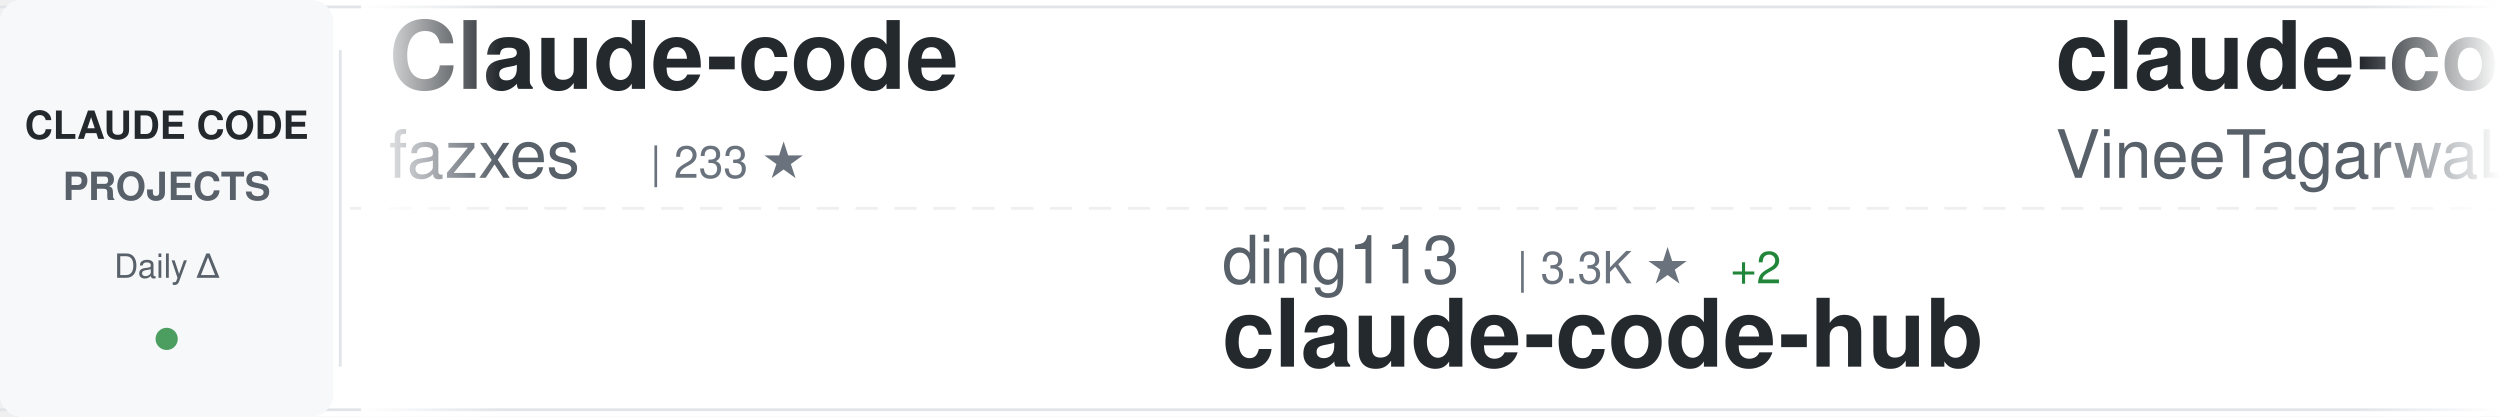
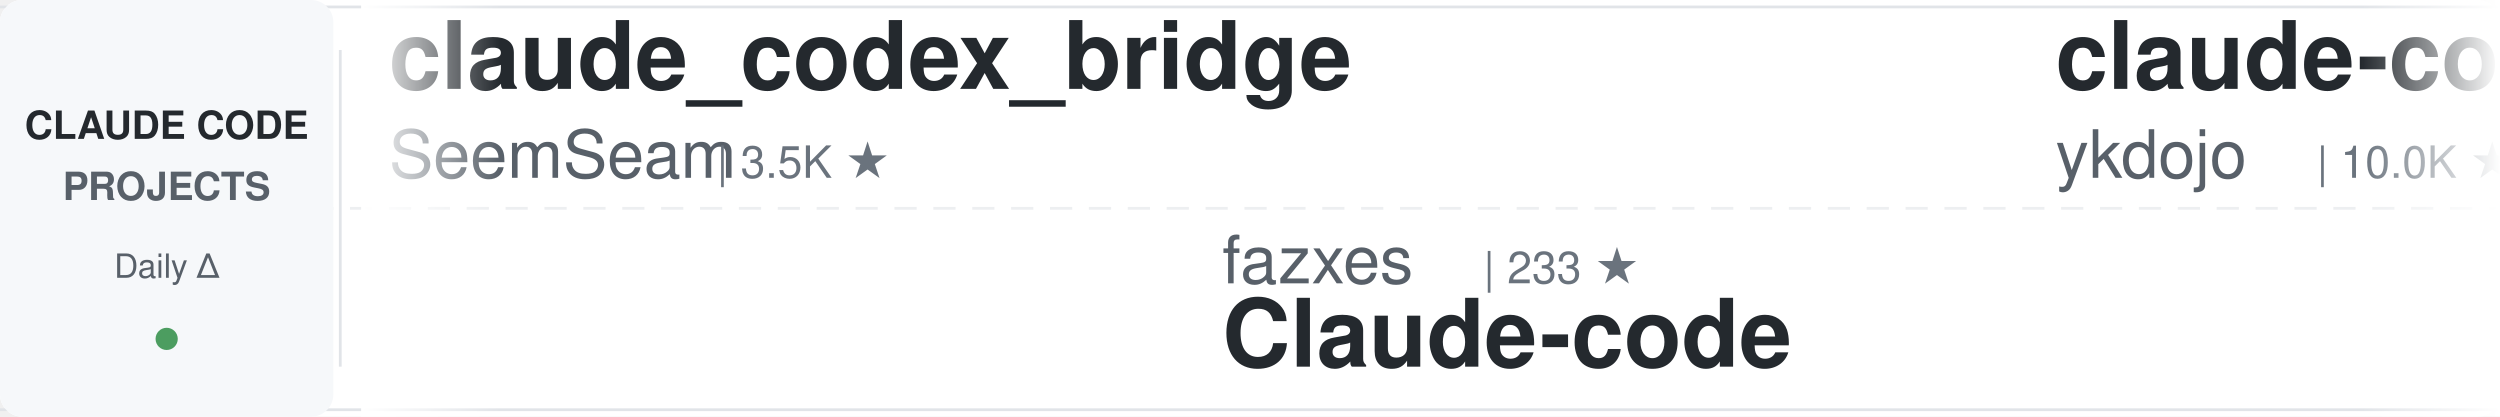
<svg xmlns="http://www.w3.org/2000/svg" width="900" height="150">
  <defs>
    <linearGradient id="awesomeLeftFade" x1="0%" y1="0%" x2="100%" y2="0%">
      <stop offset="0%" style="stop-color:#ffffff;stop-opacity:1" />
      <stop offset="100%" style="stop-color:#ffffff;stop-opacity:0" />
    </linearGradient>
    <linearGradient id="awesomeRightFade" x1="0%" y1="0%" x2="100%" y2="0%">
      <stop offset="0%" style="stop-color:#ffffff;stop-opacity:0" />
      <stop offset="100%" style="stop-color:#ffffff;stop-opacity:1" />
    </linearGradient>
  </defs>
  <rect width="900" height="150" fill="#ffffff" rx="8" />
  <rect x="0" y="2" width="900" height="1" fill="#e1e4e8" />
  <rect x="0" y="147" width="900" height="1" fill="#e1e4e8" />
  <line x1="0" y1="75" x2="900" y2="75" stroke="#e1e4e8" stroke-width="1" stroke-dasharray="8 6" opacity="0.6" />
  <rect x="0" y="0" width="120" height="150" fill="#f6f8fa" rx="8" />
  <text x="60" y="50" font-family="-apple-system, BlinkMacSystemFont, 'Segoe UI', Helvetica, Arial, sans-serif" font-size="14" font-weight="600" fill="#24292e" text-anchor="middle">CLAUDE CODE</text>
  <text x="60" y="72" font-family="-apple-system, BlinkMacSystemFont, 'Segoe UI', Helvetica, Arial, sans-serif" font-size="14" font-weight="600" fill="#586069" text-anchor="middle">PROJECTS</text>
  <text x="60" y="100" font-family="-apple-system, BlinkMacSystemFont, 'Segoe UI', Helvetica, Arial, sans-serif" font-size="12" font-weight="500" fill="#586069" text-anchor="middle">Daily Δ</text>
  <circle cx="60" cy="122" r="4" fill="#22863a" opacity="0.8" />
  <rect x="122" y="18" width="1" height="114" fill="#e1e4e8" />
  <clipPath id="awesomeTickerClip">
    <rect x="130" y="0" width="770" height="150" />
  </clipPath>
  <g clip-path="url(#awesomeTickerClip)">
    <g id="awesomeTickerItems">
      <animateTransform attributeName="transform" attributeType="XML" type="translate" from="0 0" to="-3000 0" dur="54s" repeatCount="indefinite" />
      <g transform="translate(0, 0)">
-         <text x="140" y="32" font-family="-apple-system, BlinkMacSystemFont, 'Segoe UI', Helvetica, Arial, sans-serif" font-size="34" font-weight="600" fill="#24292e">Claude-code</text>
-         <text x="140" y="64" font-family="-apple-system, BlinkMacSystemFont, 'Segoe UI', Helvetica, Arial, sans-serif" font-size="24" font-weight="400" fill="#586069">fazxes</text>
-         <text x="234" y="64" font-family="-apple-system, BlinkMacSystemFont, 'Segoe UI', Helvetica, Arial, sans-serif" font-size="16" font-weight="500" fill="#6a737d">| 233 ★</text>
+         <text x="140" y="32" font-family="-apple-system, BlinkMacSystemFont, 'Segoe UI', Helvetica, Arial, sans-serif" font-size="34" font-weight="600" fill="#24292e">claude_codex_bridge</text>
+         <text x="140" y="64" font-family="-apple-system, BlinkMacSystemFont, 'Segoe UI', Helvetica, Arial, sans-serif" font-size="24" font-weight="400" fill="#586069">SeemSeam</text>
+         <text x="258" y="64" font-family="-apple-system, BlinkMacSystemFont, 'Segoe UI', Helvetica, Arial, sans-serif" font-size="16" font-weight="500" fill="#6a737d">| 3.5K ★</text>
      </g>
      <g transform="translate(300, 0)">
-         <text x="140" y="102" font-family="-apple-system, BlinkMacSystemFont, 'Segoe UI', Helvetica, Arial, sans-serif" font-size="24" font-weight="400" fill="#586069">ding113</text>
-         <text x="246" y="102" font-family="-apple-system, BlinkMacSystemFont, 'Segoe UI', Helvetica, Arial, sans-serif" font-size="16" font-weight="500" fill="#6a737d">| 3.3K ★</text>
-         <text x="323" y="102" font-family="-apple-system, BlinkMacSystemFont, 'Segoe UI', Helvetica, Arial, sans-serif" font-size="16" font-weight="500" fill="#22863a"> +2</text>
-         <text x="140" y="132" font-family="-apple-system, BlinkMacSystemFont, 'Segoe UI', Helvetica, Arial, sans-serif" font-size="34" font-weight="600" fill="#24292e">claude-code-hub</text>
+         <text x="140" y="102" font-family="-apple-system, BlinkMacSystemFont, 'Segoe UI', Helvetica, Arial, sans-serif" font-size="24" font-weight="400" fill="#586069">fazxes</text>
+         <text x="234" y="102" font-family="-apple-system, BlinkMacSystemFont, 'Segoe UI', Helvetica, Arial, sans-serif" font-size="16" font-weight="500" fill="#6a737d">| 233 ★</text>
+         <text x="140" y="132" font-family="-apple-system, BlinkMacSystemFont, 'Segoe UI', Helvetica, Arial, sans-serif" font-size="34" font-weight="600" fill="#24292e">Claude-code</text>
      </g>
      <g transform="translate(600, 0)">
-         <text x="140" y="32" font-family="-apple-system, BlinkMacSystemFont, 'Segoe UI', Helvetica, Arial, sans-serif" font-size="34" font-weight="600" fill="#24292e">claude-code</text>
-         <text x="140" y="64" font-family="-apple-system, BlinkMacSystemFont, 'Segoe UI', Helvetica, Arial, sans-serif" font-size="24" font-weight="400" fill="#586069">VineeTagarwaL-code</text>
-         <text x="378" y="64" font-family="-apple-system, BlinkMacSystemFont, 'Segoe UI', Helvetica, Arial, sans-serif" font-size="16" font-weight="500" fill="#6a737d">| 274 ★</text>
+         <text x="140" y="32" font-family="-apple-system, BlinkMacSystemFont, 'Segoe UI', Helvetica, Arial, sans-serif" font-size="34" font-weight="600" fill="#24292e">claude-code-tips</text>
+         <text x="140" y="64" font-family="-apple-system, BlinkMacSystemFont, 'Segoe UI', Helvetica, Arial, sans-serif" font-size="24" font-weight="400" fill="#586069">ykdojo</text>
+         <text x="234" y="64" font-family="-apple-system, BlinkMacSystemFont, 'Segoe UI', Helvetica, Arial, sans-serif" font-size="16" font-weight="500" fill="#6a737d">| 10.0K ★</text>
+         <text x="320" y="64" font-family="-apple-system, BlinkMacSystemFont, 'Segoe UI', Helvetica, Arial, sans-serif" font-size="16" font-weight="500" fill="#22863a"> +5</text>
      </g>
      <g transform="translate(900, 0)">
-         <text x="140" y="102" font-family="-apple-system, BlinkMacSystemFont, 'Segoe UI', Helvetica, Arial, sans-serif" font-size="24" font-weight="400" fill="#586069">Pimzino</text>
-         <text x="246" y="102" font-family="-apple-system, BlinkMacSystemFont, 'Segoe UI', Helvetica, Arial, sans-serif" font-size="16" font-weight="500" fill="#6a737d">| 3.9K ★</text>
-         <text x="323" y="102" font-family="-apple-system, BlinkMacSystemFont, 'Segoe UI', Helvetica, Arial, sans-serif" font-size="16" font-weight="500" fill="#22863a"> +2</text>
-         <text x="140" y="132" font-family="-apple-system, BlinkMacSystemFont, 'Segoe UI', Helvetica, Arial, sans-serif" font-size="34" font-weight="600" fill="#24292e">claude-code-spec-workflo...</text>
+         <text x="140" y="102" font-family="-apple-system, BlinkMacSystemFont, 'Segoe UI', Helvetica, Arial, sans-serif" font-size="24" font-weight="400" fill="#586069">multica-ai</text>
+         <text x="282" y="102" font-family="-apple-system, BlinkMacSystemFont, 'Segoe UI', Helvetica, Arial, sans-serif" font-size="16" font-weight="500" fill="#6a737d">| 209.2K ★</text>
+         <text x="377" y="102" font-family="-apple-system, BlinkMacSystemFont, 'Segoe UI', Helvetica, Arial, sans-serif" font-size="16" font-weight="500" fill="#22863a"> +44</text>
+         <text x="140" y="132" font-family="-apple-system, BlinkMacSystemFont, 'Segoe UI', Helvetica, Arial, sans-serif" font-size="34" font-weight="600" fill="#24292e">andrej-karpathy-skills</text>
      </g>
      <g transform="translate(1200, 0)">
-         <text x="140" y="32" font-family="-apple-system, BlinkMacSystemFont, 'Segoe UI', Helvetica, Arial, sans-serif" font-size="34" font-weight="600" fill="#24292e">claude-code-proxy</text>
-         <text x="140" y="64" font-family="-apple-system, BlinkMacSystemFont, 'Segoe UI', Helvetica, Arial, sans-serif" font-size="24" font-weight="400" fill="#586069">fuergaosi233</text>
-         <text x="306" y="64" font-family="-apple-system, BlinkMacSystemFont, 'Segoe UI', Helvetica, Arial, sans-serif" font-size="16" font-weight="500" fill="#6a737d">| 2.8K ★</text>
-         <text x="383" y="64" font-family="-apple-system, BlinkMacSystemFont, 'Segoe UI', Helvetica, Arial, sans-serif" font-size="16" font-weight="500" fill="#cb2431"> -1</text>
+         <text x="140" y="32" font-family="-apple-system, BlinkMacSystemFont, 'Segoe UI', Helvetica, Arial, sans-serif" font-size="34" font-weight="600" fill="#24292e">Claude-Code</text>
+         <text x="140" y="64" font-family="-apple-system, BlinkMacSystemFont, 'Segoe UI', Helvetica, Arial, sans-serif" font-size="24" font-weight="400" fill="#586069">KPR111</text>
+         <text x="234" y="64" font-family="-apple-system, BlinkMacSystemFont, 'Segoe UI', Helvetica, Arial, sans-serif" font-size="16" font-weight="500" fill="#6a737d">| 18 ★</text>
      </g>
      <g transform="translate(1500, 0)">
-         <text x="140" y="102" font-family="-apple-system, BlinkMacSystemFont, 'Segoe UI', Helvetica, Arial, sans-serif" font-size="24" font-weight="400" fill="#586069">xorespesp</text>
-         <text x="270" y="102" font-family="-apple-system, BlinkMacSystemFont, 'Segoe UI', Helvetica, Arial, sans-serif" font-size="16" font-weight="500" fill="#6a737d">| 231 ★</text>
-         <text x="140" y="132" font-family="-apple-system, BlinkMacSystemFont, 'Segoe UI', Helvetica, Arial, sans-serif" font-size="34" font-weight="600" fill="#24292e">claude-code</text>
+         <text x="140" y="102" font-family="-apple-system, BlinkMacSystemFont, 'Segoe UI', Helvetica, Arial, sans-serif" font-size="24" font-weight="400" fill="#586069">asgeirtj</text>
+         <text x="258" y="102" font-family="-apple-system, BlinkMacSystemFont, 'Segoe UI', Helvetica, Arial, sans-serif" font-size="16" font-weight="500" fill="#6a737d">| 63.9K ★</text>
+         <text x="344" y="102" font-family="-apple-system, BlinkMacSystemFont, 'Segoe UI', Helvetica, Arial, sans-serif" font-size="16" font-weight="500" fill="#22863a"> +10</text>
+         <text x="140" y="132" font-family="-apple-system, BlinkMacSystemFont, 'Segoe UI', Helvetica, Arial, sans-serif" font-size="34" font-weight="600" fill="#24292e">system_prompts_leaks</text>
      </g>
      <g transform="translate(1800, 0)">
-         <text x="140" y="32" font-family="-apple-system, BlinkMacSystemFont, 'Segoe UI', Helvetica, Arial, sans-serif" font-size="34" font-weight="600" fill="#24292e">awesome-claude-code-tool...</text>
-         <text x="140" y="64" font-family="-apple-system, BlinkMacSystemFont, 'Segoe UI', Helvetica, Arial, sans-serif" font-size="24" font-weight="400" fill="#586069">rohitg00</text>
-         <text x="258" y="64" font-family="-apple-system, BlinkMacSystemFont, 'Segoe UI', Helvetica, Arial, sans-serif" font-size="16" font-weight="500" fill="#6a737d">| 2.6K ★</text>
-         <text x="335" y="64" font-family="-apple-system, BlinkMacSystemFont, 'Segoe UI', Helvetica, Arial, sans-serif" font-size="16" font-weight="500" fill="#22863a"> +2</text>
+         <text x="140" y="32" font-family="-apple-system, BlinkMacSystemFont, 'Segoe UI', Helvetica, Arial, sans-serif" font-size="34" font-weight="600" fill="#24292e">claude-coder</text>
+         <text x="140" y="64" font-family="-apple-system, BlinkMacSystemFont, 'Segoe UI', Helvetica, Arial, sans-serif" font-size="24" font-weight="400" fill="#586069">kodu-ai</text>
+         <text x="246" y="64" font-family="-apple-system, BlinkMacSystemFont, 'Segoe UI', Helvetica, Arial, sans-serif" font-size="16" font-weight="500" fill="#6a737d">| 5.2K ★</text>
      </g>
      <g transform="translate(2100, 0)">
-         <text x="140" y="102" font-family="-apple-system, BlinkMacSystemFont, 'Segoe UI', Helvetica, Arial, sans-serif" font-size="24" font-weight="400" fill="#586069">VILA-Lab</text>
-         <text x="258" y="102" font-family="-apple-system, BlinkMacSystemFont, 'Segoe UI', Helvetica, Arial, sans-serif" font-size="16" font-weight="500" fill="#6a737d">| 2.1K ★</text>
-         <text x="335" y="102" font-family="-apple-system, BlinkMacSystemFont, 'Segoe UI', Helvetica, Arial, sans-serif" font-size="16" font-weight="500" fill="#22863a"> +1</text>
-         <text x="140" y="132" font-family="-apple-system, BlinkMacSystemFont, 'Segoe UI', Helvetica, Arial, sans-serif" font-size="34" font-weight="600" fill="#24292e">Dive-into-Claude-Code</text>
+         <text x="140" y="102" font-family="-apple-system, BlinkMacSystemFont, 'Segoe UI', Helvetica, Arial, sans-serif" font-size="24" font-weight="400" fill="#586069">shanraisshan</text>
+         <text x="306" y="102" font-family="-apple-system, BlinkMacSystemFont, 'Segoe UI', Helvetica, Arial, sans-serif" font-size="16" font-weight="500" fill="#6a737d">| 65.4K ★</text>
+         <text x="392" y="102" font-family="-apple-system, BlinkMacSystemFont, 'Segoe UI', Helvetica, Arial, sans-serif" font-size="16" font-weight="500" fill="#22863a"> +11</text>
+         <text x="140" y="132" font-family="-apple-system, BlinkMacSystemFont, 'Segoe UI', Helvetica, Arial, sans-serif" font-size="34" font-weight="600" fill="#24292e">claude-code-best-practic...</text>
      </g>
      <g transform="translate(2400, 0)">
-         <text x="140" y="32" font-family="-apple-system, BlinkMacSystemFont, 'Segoe UI', Helvetica, Arial, sans-serif" font-size="34" font-weight="600" fill="#24292e">claude-code-templates</text>
-         <text x="140" y="64" font-family="-apple-system, BlinkMacSystemFont, 'Segoe UI', Helvetica, Arial, sans-serif" font-size="24" font-weight="400" fill="#586069">davila7</text>
-         <text x="246" y="64" font-family="-apple-system, BlinkMacSystemFont, 'Segoe UI', Helvetica, Arial, sans-serif" font-size="16" font-weight="500" fill="#6a737d">| 30.5K ★</text>
-         <text x="332" y="64" font-family="-apple-system, BlinkMacSystemFont, 'Segoe UI', Helvetica, Arial, sans-serif" font-size="16" font-weight="500" fill="#22863a"> +4</text>
+         <text x="140" y="32" font-family="-apple-system, BlinkMacSystemFont, 'Segoe UI', Helvetica, Arial, sans-serif" font-size="34" font-weight="600" fill="#24292e">claude-code-from-scratch</text>
+         <text x="140" y="64" font-family="-apple-system, BlinkMacSystemFont, 'Segoe UI', Helvetica, Arial, sans-serif" font-size="24" font-weight="400" fill="#586069">Windy3f3f3f3f</text>
+         <text x="318" y="64" font-family="-apple-system, BlinkMacSystemFont, 'Segoe UI', Helvetica, Arial, sans-serif" font-size="16" font-weight="500" fill="#6a737d">| 2.6K ★</text>
      </g>
      <g transform="translate(2700, 0)">
-         <text x="140" y="102" font-family="-apple-system, BlinkMacSystemFont, 'Segoe UI', Helvetica, Arial, sans-serif" font-size="24" font-weight="400" fill="#586069">https-deeplearning-ai</text>
-         <text x="414" y="102" font-family="-apple-system, BlinkMacSystemFont, 'Segoe UI', Helvetica, Arial, sans-serif" font-size="16" font-weight="500" fill="#6a737d">| 546 ★</text>
-         <text x="140" y="132" font-family="-apple-system, BlinkMacSystemFont, 'Segoe UI', Helvetica, Arial, sans-serif" font-size="34" font-weight="600" fill="#24292e">sc-claude-code-files</text>
+         <text x="140" y="102" font-family="-apple-system, BlinkMacSystemFont, 'Segoe UI', Helvetica, Arial, sans-serif" font-size="24" font-weight="400" fill="#586069">anthropics</text>
+         <text x="282" y="102" font-family="-apple-system, BlinkMacSystemFont, 'Segoe UI', Helvetica, Arial, sans-serif" font-size="16" font-weight="500" fill="#6a737d">| 963 ★</text>
+         <text x="140" y="132" font-family="-apple-system, BlinkMacSystemFont, 'Segoe UI', Helvetica, Arial, sans-serif" font-size="34" font-weight="600" fill="#24292e">claude-code-base-action</text>
      </g>
      <g transform="translate(3000, 0)">
-         <text x="140" y="32" font-family="-apple-system, BlinkMacSystemFont, 'Segoe UI', Helvetica, Arial, sans-serif" font-size="34" font-weight="600" fill="#24292e">Claude-code</text>
-         <text x="140" y="64" font-family="-apple-system, BlinkMacSystemFont, 'Segoe UI', Helvetica, Arial, sans-serif" font-size="24" font-weight="400" fill="#586069">fazxes</text>
-         <text x="234" y="64" font-family="-apple-system, BlinkMacSystemFont, 'Segoe UI', Helvetica, Arial, sans-serif" font-size="16" font-weight="500" fill="#6a737d">| 233 ★</text>
+         <text x="140" y="32" font-family="-apple-system, BlinkMacSystemFont, 'Segoe UI', Helvetica, Arial, sans-serif" font-size="34" font-weight="600" fill="#24292e">claude_codex_bridge</text>
+         <text x="140" y="64" font-family="-apple-system, BlinkMacSystemFont, 'Segoe UI', Helvetica, Arial, sans-serif" font-size="24" font-weight="400" fill="#586069">SeemSeam</text>
+         <text x="258" y="64" font-family="-apple-system, BlinkMacSystemFont, 'Segoe UI', Helvetica, Arial, sans-serif" font-size="16" font-weight="500" fill="#6a737d">| 3.5K ★</text>
      </g>
      <g transform="translate(3300, 0)">
-         <text x="140" y="102" font-family="-apple-system, BlinkMacSystemFont, 'Segoe UI', Helvetica, Arial, sans-serif" font-size="24" font-weight="400" fill="#586069">ding113</text>
-         <text x="246" y="102" font-family="-apple-system, BlinkMacSystemFont, 'Segoe UI', Helvetica, Arial, sans-serif" font-size="16" font-weight="500" fill="#6a737d">| 3.3K ★</text>
-         <text x="323" y="102" font-family="-apple-system, BlinkMacSystemFont, 'Segoe UI', Helvetica, Arial, sans-serif" font-size="16" font-weight="500" fill="#22863a"> +2</text>
-         <text x="140" y="132" font-family="-apple-system, BlinkMacSystemFont, 'Segoe UI', Helvetica, Arial, sans-serif" font-size="34" font-weight="600" fill="#24292e">claude-code-hub</text>
+         <text x="140" y="102" font-family="-apple-system, BlinkMacSystemFont, 'Segoe UI', Helvetica, Arial, sans-serif" font-size="24" font-weight="400" fill="#586069">fazxes</text>
+         <text x="234" y="102" font-family="-apple-system, BlinkMacSystemFont, 'Segoe UI', Helvetica, Arial, sans-serif" font-size="16" font-weight="500" fill="#6a737d">| 233 ★</text>
+         <text x="140" y="132" font-family="-apple-system, BlinkMacSystemFont, 'Segoe UI', Helvetica, Arial, sans-serif" font-size="34" font-weight="600" fill="#24292e">Claude-code</text>
      </g>
      <g transform="translate(3600, 0)">
-         <text x="140" y="32" font-family="-apple-system, BlinkMacSystemFont, 'Segoe UI', Helvetica, Arial, sans-serif" font-size="34" font-weight="600" fill="#24292e">claude-code</text>
-         <text x="140" y="64" font-family="-apple-system, BlinkMacSystemFont, 'Segoe UI', Helvetica, Arial, sans-serif" font-size="24" font-weight="400" fill="#586069">VineeTagarwaL-code</text>
-         <text x="378" y="64" font-family="-apple-system, BlinkMacSystemFont, 'Segoe UI', Helvetica, Arial, sans-serif" font-size="16" font-weight="500" fill="#6a737d">| 274 ★</text>
+         <text x="140" y="32" font-family="-apple-system, BlinkMacSystemFont, 'Segoe UI', Helvetica, Arial, sans-serif" font-size="34" font-weight="600" fill="#24292e">claude-code-tips</text>
+         <text x="140" y="64" font-family="-apple-system, BlinkMacSystemFont, 'Segoe UI', Helvetica, Arial, sans-serif" font-size="24" font-weight="400" fill="#586069">ykdojo</text>
+         <text x="234" y="64" font-family="-apple-system, BlinkMacSystemFont, 'Segoe UI', Helvetica, Arial, sans-serif" font-size="16" font-weight="500" fill="#6a737d">| 10.0K ★</text>
+         <text x="320" y="64" font-family="-apple-system, BlinkMacSystemFont, 'Segoe UI', Helvetica, Arial, sans-serif" font-size="16" font-weight="500" fill="#22863a"> +5</text>
      </g>
      <g transform="translate(3900, 0)">
-         <text x="140" y="102" font-family="-apple-system, BlinkMacSystemFont, 'Segoe UI', Helvetica, Arial, sans-serif" font-size="24" font-weight="400" fill="#586069">Pimzino</text>
-         <text x="246" y="102" font-family="-apple-system, BlinkMacSystemFont, 'Segoe UI', Helvetica, Arial, sans-serif" font-size="16" font-weight="500" fill="#6a737d">| 3.9K ★</text>
-         <text x="323" y="102" font-family="-apple-system, BlinkMacSystemFont, 'Segoe UI', Helvetica, Arial, sans-serif" font-size="16" font-weight="500" fill="#22863a"> +2</text>
-         <text x="140" y="132" font-family="-apple-system, BlinkMacSystemFont, 'Segoe UI', Helvetica, Arial, sans-serif" font-size="34" font-weight="600" fill="#24292e">claude-code-spec-workflo...</text>
+         <text x="140" y="102" font-family="-apple-system, BlinkMacSystemFont, 'Segoe UI', Helvetica, Arial, sans-serif" font-size="24" font-weight="400" fill="#586069">multica-ai</text>
+         <text x="282" y="102" font-family="-apple-system, BlinkMacSystemFont, 'Segoe UI', Helvetica, Arial, sans-serif" font-size="16" font-weight="500" fill="#6a737d">| 209.2K ★</text>
+         <text x="377" y="102" font-family="-apple-system, BlinkMacSystemFont, 'Segoe UI', Helvetica, Arial, sans-serif" font-size="16" font-weight="500" fill="#22863a"> +44</text>
+         <text x="140" y="132" font-family="-apple-system, BlinkMacSystemFont, 'Segoe UI', Helvetica, Arial, sans-serif" font-size="34" font-weight="600" fill="#24292e">andrej-karpathy-skills</text>
      </g>
    </g>
  </g>
  <rect x="130" y="0" width="50" height="150" fill="url(#awesomeLeftFade)" />
  <rect x="850" y="0" width="50" height="150" fill="url(#awesomeRightFade)" />
</svg>
